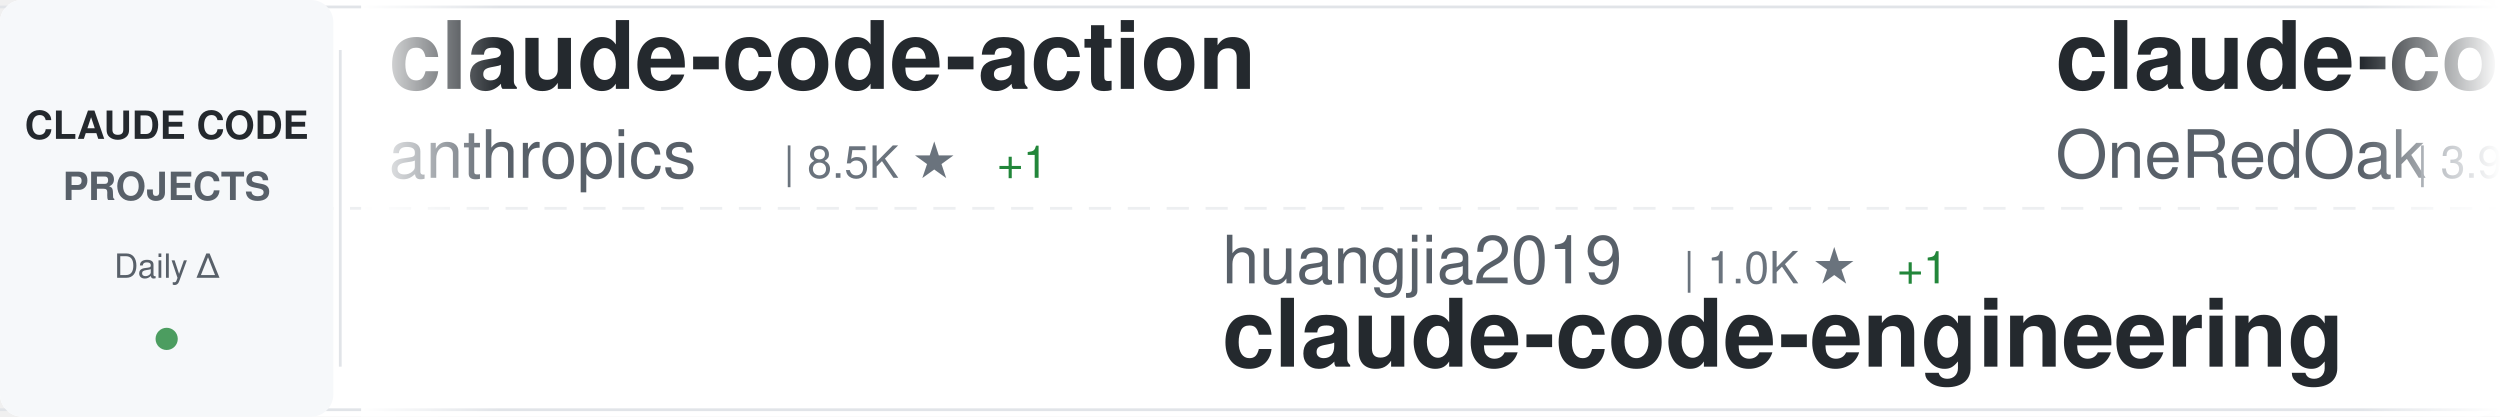
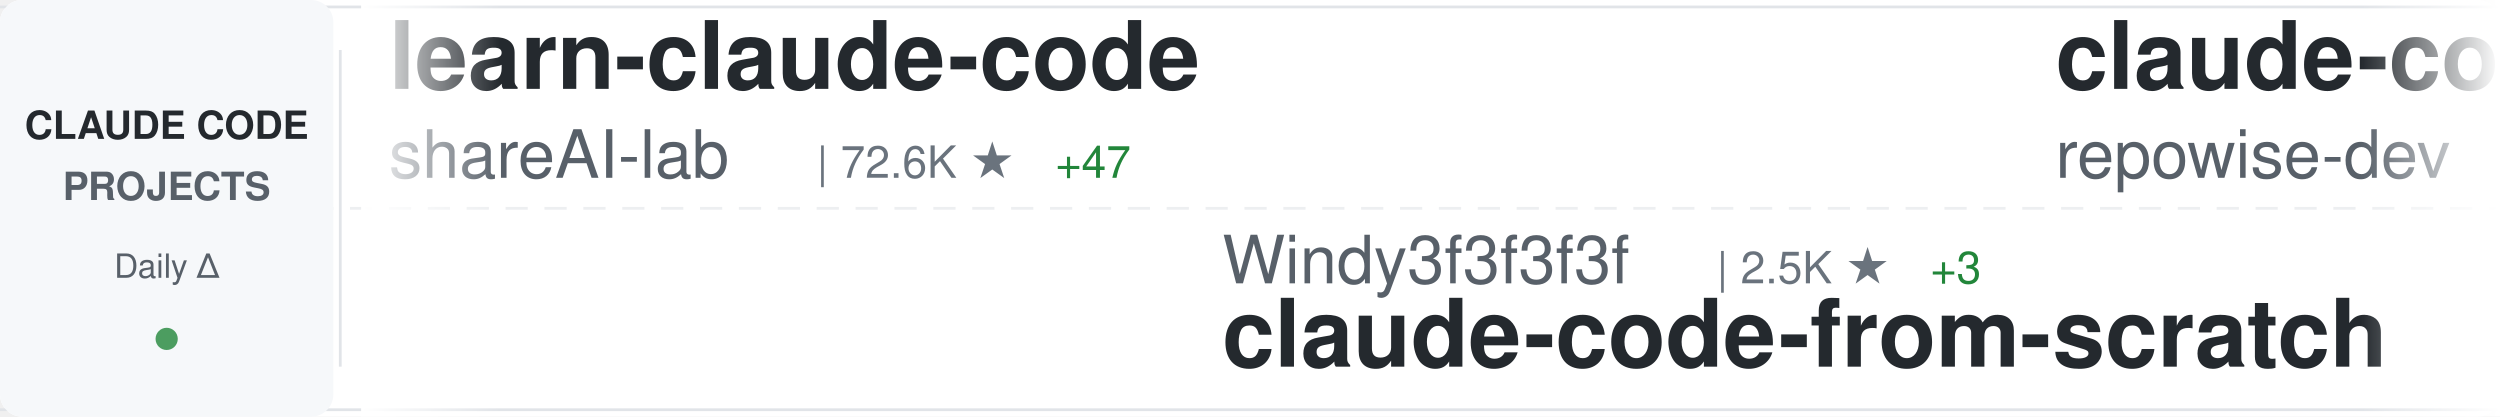
<svg xmlns="http://www.w3.org/2000/svg" width="900" height="150">
  <defs>
    <linearGradient id="awesomeLeftFade" x1="0%" y1="0%" x2="100%" y2="0%">
      <stop offset="0%" style="stop-color:#ffffff;stop-opacity:1" />
      <stop offset="100%" style="stop-color:#ffffff;stop-opacity:0" />
    </linearGradient>
    <linearGradient id="awesomeRightFade" x1="0%" y1="0%" x2="100%" y2="0%">
      <stop offset="0%" style="stop-color:#ffffff;stop-opacity:0" />
      <stop offset="100%" style="stop-color:#ffffff;stop-opacity:1" />
    </linearGradient>
  </defs>
  <rect width="900" height="150" fill="#ffffff" rx="8" />
  <rect x="0" y="2" width="900" height="1" fill="#e1e4e8" />
  <rect x="0" y="147" width="900" height="1" fill="#e1e4e8" />
  <line x1="0" y1="75" x2="900" y2="75" stroke="#e1e4e8" stroke-width="1" stroke-dasharray="8 6" opacity="0.6" />
  <rect x="0" y="0" width="120" height="150" fill="#f6f8fa" rx="8" />
  <text x="60" y="50" font-family="-apple-system, BlinkMacSystemFont, 'Segoe UI', Helvetica, Arial, sans-serif" font-size="14" font-weight="600" fill="#24292e" text-anchor="middle">CLAUDE CODE</text>
  <text x="60" y="72" font-family="-apple-system, BlinkMacSystemFont, 'Segoe UI', Helvetica, Arial, sans-serif" font-size="14" font-weight="600" fill="#586069" text-anchor="middle">PROJECTS</text>
  <text x="60" y="100" font-family="-apple-system, BlinkMacSystemFont, 'Segoe UI', Helvetica, Arial, sans-serif" font-size="12" font-weight="500" fill="#586069" text-anchor="middle">Daily Δ</text>
  <circle cx="60" cy="122" r="4" fill="#22863a" opacity="0.8" />
  <rect x="122" y="18" width="1" height="114" fill="#e1e4e8" />
  <clipPath id="awesomeTickerClip">
    <rect x="130" y="0" width="770" height="150" />
  </clipPath>
  <g clip-path="url(#awesomeTickerClip)">
    <g id="awesomeTickerItems">
      <animateTransform attributeName="transform" attributeType="XML" type="translate" from="0 0" to="-3000 0" dur="54s" repeatCount="indefinite" />
      <g transform="translate(0, 0)">
-         <text x="140" y="32" font-family="-apple-system, BlinkMacSystemFont, 'Segoe UI', Helvetica, Arial, sans-serif" font-size="34" font-weight="600" fill="#24292e">claude-code-action</text>
-         <text x="140" y="64" font-family="-apple-system, BlinkMacSystemFont, 'Segoe UI', Helvetica, Arial, sans-serif" font-size="24" font-weight="400" fill="#586069">anthropics</text>
-         <text x="282" y="64" font-family="-apple-system, BlinkMacSystemFont, 'Segoe UI', Helvetica, Arial, sans-serif" font-size="16" font-weight="500" fill="#6a737d">| 8.5K ★</text>
-         <text x="359" y="64" font-family="-apple-system, BlinkMacSystemFont, 'Segoe UI', Helvetica, Arial, sans-serif" font-size="16" font-weight="500" fill="#22863a"> +1</text>
+         <text x="140" y="32" font-family="-apple-system, BlinkMacSystemFont, 'Segoe UI', Helvetica, Arial, sans-serif" font-size="34" font-weight="600" fill="#24292e">learn-claude-code</text>
+         <text x="140" y="64" font-family="-apple-system, BlinkMacSystemFont, 'Segoe UI', Helvetica, Arial, sans-serif" font-size="24" font-weight="400" fill="#586069">shareAI-lab</text>
+         <text x="294" y="64" font-family="-apple-system, BlinkMacSystemFont, 'Segoe UI', Helvetica, Arial, sans-serif" font-size="16" font-weight="500" fill="#6a737d">| 72.6K ★</text>
+         <text x="380" y="64" font-family="-apple-system, BlinkMacSystemFont, 'Segoe UI', Helvetica, Arial, sans-serif" font-size="16" font-weight="500" fill="#22863a"> +47</text>
      </g>
      <g transform="translate(300, 0)">
-         <text x="140" y="102" font-family="-apple-system, BlinkMacSystemFont, 'Segoe UI', Helvetica, Arial, sans-serif" font-size="24" font-weight="400" fill="#586069">huangjia2019</text>
-         <text x="306" y="102" font-family="-apple-system, BlinkMacSystemFont, 'Segoe UI', Helvetica, Arial, sans-serif" font-size="16" font-weight="500" fill="#6a737d">| 1.0K ★</text>
-         <text x="383" y="102" font-family="-apple-system, BlinkMacSystemFont, 'Segoe UI', Helvetica, Arial, sans-serif" font-size="16" font-weight="500" fill="#22863a"> +1</text>
-         <text x="140" y="132" font-family="-apple-system, BlinkMacSystemFont, 'Segoe UI', Helvetica, Arial, sans-serif" font-size="34" font-weight="600" fill="#24292e">claude-code-engineering</text>
+         <text x="140" y="102" font-family="-apple-system, BlinkMacSystemFont, 'Segoe UI', Helvetica, Arial, sans-serif" font-size="24" font-weight="400" fill="#586069">Windy3f3f3f3f</text>
+         <text x="318" y="102" font-family="-apple-system, BlinkMacSystemFont, 'Segoe UI', Helvetica, Arial, sans-serif" font-size="16" font-weight="500" fill="#6a737d">| 2.5K ★</text>
+         <text x="395" y="102" font-family="-apple-system, BlinkMacSystemFont, 'Segoe UI', Helvetica, Arial, sans-serif" font-size="16" font-weight="500" fill="#22863a"> +3</text>
+         <text x="140" y="132" font-family="-apple-system, BlinkMacSystemFont, 'Segoe UI', Helvetica, Arial, sans-serif" font-size="34" font-weight="600" fill="#24292e">claude-code-from-scratch</text>
      </g>
      <g transform="translate(600, 0)">
-         <text x="140" y="32" font-family="-apple-system, BlinkMacSystemFont, 'Segoe UI', Helvetica, Arial, sans-serif" font-size="34" font-weight="600" fill="#24292e">claude-code-workflows</text>
-         <text x="140" y="64" font-family="-apple-system, BlinkMacSystemFont, 'Segoe UI', Helvetica, Arial, sans-serif" font-size="24" font-weight="400" fill="#586069">OneRedOak</text>
-         <text x="270" y="64" font-family="-apple-system, BlinkMacSystemFont, 'Segoe UI', Helvetica, Arial, sans-serif" font-size="16" font-weight="500" fill="#6a737d">| 3.9K ★</text>
+         <text x="140" y="32" font-family="-apple-system, BlinkMacSystemFont, 'Segoe UI', Helvetica, Arial, sans-serif" font-size="34" font-weight="600" fill="#24292e">claude-code-prompts</text>
+         <text x="140" y="64" font-family="-apple-system, BlinkMacSystemFont, 'Segoe UI', Helvetica, Arial, sans-serif" font-size="24" font-weight="400" fill="#586069">repowise-dev</text>
+         <text x="306" y="64" font-family="-apple-system, BlinkMacSystemFont, 'Segoe UI', Helvetica, Arial, sans-serif" font-size="16" font-weight="500" fill="#6a737d">| 1.2K ★</text>
      </g>
      <g transform="translate(900, 0)">
+         <text x="140" y="102" font-family="-apple-system, BlinkMacSystemFont, 'Segoe UI', Helvetica, Arial, sans-serif" font-size="24" font-weight="400" fill="#586069">Cranot</text>
+         <text x="234" y="102" font-family="-apple-system, BlinkMacSystemFont, 'Segoe UI', Helvetica, Arial, sans-serif" font-size="16" font-weight="500" fill="#6a737d">| 2.9K ★</text>
+         <text x="140" y="132" font-family="-apple-system, BlinkMacSystemFont, 'Segoe UI', Helvetica, Arial, sans-serif" font-size="34" font-weight="600" fill="#24292e">claude-code-guide</text>
+       </g>
+       <g transform="translate(1200, 0)">
+         <text x="140" y="32" font-family="-apple-system, BlinkMacSystemFont, 'Segoe UI', Helvetica, Arial, sans-serif" font-size="34" font-weight="600" fill="#24292e">Claude-Code-Source-Study</text>
+         <text x="140" y="64" font-family="-apple-system, BlinkMacSystemFont, 'Segoe UI', Helvetica, Arial, sans-serif" font-size="24" font-weight="400" fill="#586069">luyao618</text>
+         <text x="258" y="64" font-family="-apple-system, BlinkMacSystemFont, 'Segoe UI', Helvetica, Arial, sans-serif" font-size="16" font-weight="500" fill="#6a737d">| 1.6K ★</text>
+         <text x="335" y="64" font-family="-apple-system, BlinkMacSystemFont, 'Segoe UI', Helvetica, Arial, sans-serif" font-size="16" font-weight="500" fill="#22863a"> +1</text>
+       </g>
+       <g transform="translate(1500, 0)">
+         <text x="140" y="102" font-family="-apple-system, BlinkMacSystemFont, 'Segoe UI', Helvetica, Arial, sans-serif" font-size="24" font-weight="400" fill="#586069">frankbria</text>
+         <text x="270" y="102" font-family="-apple-system, BlinkMacSystemFont, 'Segoe UI', Helvetica, Arial, sans-serif" font-size="16" font-weight="500" fill="#6a737d">| 9.6K ★</text>
+         <text x="347" y="102" font-family="-apple-system, BlinkMacSystemFont, 'Segoe UI', Helvetica, Arial, sans-serif" font-size="16" font-weight="500" fill="#cb2431"> -1</text>
+         <text x="140" y="132" font-family="-apple-system, BlinkMacSystemFont, 'Segoe UI', Helvetica, Arial, sans-serif" font-size="34" font-weight="600" fill="#24292e">ralph-claude-code</text>
+       </g>
+       <g transform="translate(1800, 0)">
+         <text x="140" y="32" font-family="-apple-system, BlinkMacSystemFont, 'Segoe UI', Helvetica, Arial, sans-serif" font-size="34" font-weight="600" fill="#24292e">system_prompts_leaks</text>
+         <text x="140" y="64" font-family="-apple-system, BlinkMacSystemFont, 'Segoe UI', Helvetica, Arial, sans-serif" font-size="24" font-weight="400" fill="#586069">asgeirtj</text>
+         <text x="258" y="64" font-family="-apple-system, BlinkMacSystemFont, 'Segoe UI', Helvetica, Arial, sans-serif" font-size="16" font-weight="500" fill="#6a737d">| 61.2K ★</text>
+         <text x="344" y="64" font-family="-apple-system, BlinkMacSystemFont, 'Segoe UI', Helvetica, Arial, sans-serif" font-size="16" font-weight="500" fill="#22863a"> +49</text>
+       </g>
+       <g transform="translate(2100, 0)">
+         <text x="140" y="102" font-family="-apple-system, BlinkMacSystemFont, 'Segoe UI', Helvetica, Arial, sans-serif" font-size="24" font-weight="400" fill="#586069">777genius</text>
+         <text x="270" y="102" font-family="-apple-system, BlinkMacSystemFont, 'Segoe UI', Helvetica, Arial, sans-serif" font-size="16" font-weight="500" fill="#6a737d">| 922 ★</text>
+         <text x="140" y="132" font-family="-apple-system, BlinkMacSystemFont, 'Segoe UI', Helvetica, Arial, sans-serif" font-size="34" font-weight="600" fill="#24292e">claude-code-source-code</text>
+       </g>
+       <g transform="translate(2400, 0)">
+         <text x="140" y="32" font-family="-apple-system, BlinkMacSystemFont, 'Segoe UI', Helvetica, Arial, sans-serif" font-size="34" font-weight="600" fill="#24292e">claude-code-tips</text>
+         <text x="140" y="64" font-family="-apple-system, BlinkMacSystemFont, 'Segoe UI', Helvetica, Arial, sans-serif" font-size="24" font-weight="400" fill="#586069">ykdojo</text>
+         <text x="234" y="64" font-family="-apple-system, BlinkMacSystemFont, 'Segoe UI', Helvetica, Arial, sans-serif" font-size="16" font-weight="500" fill="#6a737d">| 9.5K ★</text>
+         <text x="311" y="64" font-family="-apple-system, BlinkMacSystemFont, 'Segoe UI', Helvetica, Arial, sans-serif" font-size="16" font-weight="500" fill="#22863a"> +1</text>
+       </g>
+       <g transform="translate(2700, 0)">
        <text x="140" y="102" font-family="-apple-system, BlinkMacSystemFont, 'Segoe UI', Helvetica, Arial, sans-serif" font-size="24" font-weight="400" fill="#586069">sugyan</text>
        <text x="234" y="102" font-family="-apple-system, BlinkMacSystemFont, 'Segoe UI', Helvetica, Arial, sans-serif" font-size="16" font-weight="500" fill="#6a737d">| 1.1K ★</text>
        <text x="140" y="132" font-family="-apple-system, BlinkMacSystemFont, 'Segoe UI', Helvetica, Arial, sans-serif" font-size="34" font-weight="600" fill="#24292e">claude-code-webui</text>
      </g>
-       <g transform="translate(1200, 0)">
-         <text x="140" y="32" font-family="-apple-system, BlinkMacSystemFont, 'Segoe UI', Helvetica, Arial, sans-serif" font-size="34" font-weight="600" fill="#24292e">Claude-Code</text>
-         <text x="140" y="64" font-family="-apple-system, BlinkMacSystemFont, 'Segoe UI', Helvetica, Arial, sans-serif" font-size="24" font-weight="400" fill="#586069">OrcaWhisper</text>
-         <text x="294" y="64" font-family="-apple-system, BlinkMacSystemFont, 'Segoe UI', Helvetica, Arial, sans-serif" font-size="16" font-weight="500" fill="#6a737d">| 86 ★</text>
-       </g>
-       <g transform="translate(1500, 0)">
-         <text x="140" y="102" font-family="-apple-system, BlinkMacSystemFont, 'Segoe UI', Helvetica, Arial, sans-serif" font-size="24" font-weight="400" fill="#586069">krusemediallc</text>
-         <text x="318" y="102" font-family="-apple-system, BlinkMacSystemFont, 'Segoe UI', Helvetica, Arial, sans-serif" font-size="16" font-weight="500" fill="#6a737d">| 1.1K ★</text>
-         <text x="140" y="132" font-family="-apple-system, BlinkMacSystemFont, 'Segoe UI', Helvetica, Arial, sans-serif" font-size="34" font-weight="600" fill="#24292e">arcads-claude-code</text>
-       </g>
-       <g transform="translate(1800, 0)">
-         <text x="140" y="32" font-family="-apple-system, BlinkMacSystemFont, 'Segoe UI', Helvetica, Arial, sans-serif" font-size="34" font-weight="600" fill="#24292e">awesome-claude-code-suba...</text>
-         <text x="140" y="64" font-family="-apple-system, BlinkMacSystemFont, 'Segoe UI', Helvetica, Arial, sans-serif" font-size="24" font-weight="400" fill="#586069">VoltAgent</text>
-         <text x="270" y="64" font-family="-apple-system, BlinkMacSystemFont, 'Segoe UI', Helvetica, Arial, sans-serif" font-size="16" font-weight="500" fill="#6a737d">| 23.8K ★</text>
-         <text x="356" y="64" font-family="-apple-system, BlinkMacSystemFont, 'Segoe UI', Helvetica, Arial, sans-serif" font-size="16" font-weight="500" fill="#22863a"> +3</text>
-       </g>
-       <g transform="translate(2100, 0)">
-         <text x="140" y="102" font-family="-apple-system, BlinkMacSystemFont, 'Segoe UI', Helvetica, Arial, sans-serif" font-size="24" font-weight="400" fill="#586069">Yeachan-Heo</text>
-         <text x="294" y="102" font-family="-apple-system, BlinkMacSystemFont, 'Segoe UI', Helvetica, Arial, sans-serif" font-size="16" font-weight="500" fill="#6a737d">| 38.1K ★</text>
-         <text x="380" y="102" font-family="-apple-system, BlinkMacSystemFont, 'Segoe UI', Helvetica, Arial, sans-serif" font-size="16" font-weight="500" fill="#22863a"> +8</text>
-         <text x="140" y="132" font-family="-apple-system, BlinkMacSystemFont, 'Segoe UI', Helvetica, Arial, sans-serif" font-size="34" font-weight="600" fill="#24292e">oh-my-claudecode</text>
-       </g>
-       <g transform="translate(2400, 0)">
-         <text x="140" y="32" font-family="-apple-system, BlinkMacSystemFont, 'Segoe UI', Helvetica, Arial, sans-serif" font-size="34" font-weight="600" fill="#24292e">claude-code-source-code</text>
-         <text x="140" y="64" font-family="-apple-system, BlinkMacSystemFont, 'Segoe UI', Helvetica, Arial, sans-serif" font-size="24" font-weight="400" fill="#586069">777genius</text>
-         <text x="270" y="64" font-family="-apple-system, BlinkMacSystemFont, 'Segoe UI', Helvetica, Arial, sans-serif" font-size="16" font-weight="500" fill="#6a737d">| 922 ★</text>
-       </g>
-       <g transform="translate(2700, 0)">
-         <text x="140" y="102" font-family="-apple-system, BlinkMacSystemFont, 'Segoe UI', Helvetica, Arial, sans-serif" font-size="24" font-weight="400" fill="#586069">jqueryscript</text>
-         <text x="306" y="102" font-family="-apple-system, BlinkMacSystemFont, 'Segoe UI', Helvetica, Arial, sans-serif" font-size="16" font-weight="500" fill="#6a737d">| 483 ★</text>
-         <text x="140" y="132" font-family="-apple-system, BlinkMacSystemFont, 'Segoe UI', Helvetica, Arial, sans-serif" font-size="34" font-weight="600" fill="#24292e">awesome-claude-code</text>
-       </g>
      <g transform="translate(3000, 0)">
-         <text x="140" y="32" font-family="-apple-system, BlinkMacSystemFont, 'Segoe UI', Helvetica, Arial, sans-serif" font-size="34" font-weight="600" fill="#24292e">claude-code-action</text>
-         <text x="140" y="64" font-family="-apple-system, BlinkMacSystemFont, 'Segoe UI', Helvetica, Arial, sans-serif" font-size="24" font-weight="400" fill="#586069">anthropics</text>
-         <text x="282" y="64" font-family="-apple-system, BlinkMacSystemFont, 'Segoe UI', Helvetica, Arial, sans-serif" font-size="16" font-weight="500" fill="#6a737d">| 8.5K ★</text>
-         <text x="359" y="64" font-family="-apple-system, BlinkMacSystemFont, 'Segoe UI', Helvetica, Arial, sans-serif" font-size="16" font-weight="500" fill="#22863a"> +1</text>
+         <text x="140" y="32" font-family="-apple-system, BlinkMacSystemFont, 'Segoe UI', Helvetica, Arial, sans-serif" font-size="34" font-weight="600" fill="#24292e">learn-claude-code</text>
+         <text x="140" y="64" font-family="-apple-system, BlinkMacSystemFont, 'Segoe UI', Helvetica, Arial, sans-serif" font-size="24" font-weight="400" fill="#586069">shareAI-lab</text>
+         <text x="294" y="64" font-family="-apple-system, BlinkMacSystemFont, 'Segoe UI', Helvetica, Arial, sans-serif" font-size="16" font-weight="500" fill="#6a737d">| 72.6K ★</text>
+         <text x="380" y="64" font-family="-apple-system, BlinkMacSystemFont, 'Segoe UI', Helvetica, Arial, sans-serif" font-size="16" font-weight="500" fill="#22863a"> +47</text>
      </g>
      <g transform="translate(3300, 0)">
-         <text x="140" y="102" font-family="-apple-system, BlinkMacSystemFont, 'Segoe UI', Helvetica, Arial, sans-serif" font-size="24" font-weight="400" fill="#586069">huangjia2019</text>
-         <text x="306" y="102" font-family="-apple-system, BlinkMacSystemFont, 'Segoe UI', Helvetica, Arial, sans-serif" font-size="16" font-weight="500" fill="#6a737d">| 1.0K ★</text>
-         <text x="383" y="102" font-family="-apple-system, BlinkMacSystemFont, 'Segoe UI', Helvetica, Arial, sans-serif" font-size="16" font-weight="500" fill="#22863a"> +1</text>
-         <text x="140" y="132" font-family="-apple-system, BlinkMacSystemFont, 'Segoe UI', Helvetica, Arial, sans-serif" font-size="34" font-weight="600" fill="#24292e">claude-code-engineering</text>
+         <text x="140" y="102" font-family="-apple-system, BlinkMacSystemFont, 'Segoe UI', Helvetica, Arial, sans-serif" font-size="24" font-weight="400" fill="#586069">Windy3f3f3f3f</text>
+         <text x="318" y="102" font-family="-apple-system, BlinkMacSystemFont, 'Segoe UI', Helvetica, Arial, sans-serif" font-size="16" font-weight="500" fill="#6a737d">| 2.5K ★</text>
+         <text x="395" y="102" font-family="-apple-system, BlinkMacSystemFont, 'Segoe UI', Helvetica, Arial, sans-serif" font-size="16" font-weight="500" fill="#22863a"> +3</text>
+         <text x="140" y="132" font-family="-apple-system, BlinkMacSystemFont, 'Segoe UI', Helvetica, Arial, sans-serif" font-size="34" font-weight="600" fill="#24292e">claude-code-from-scratch</text>
      </g>
      <g transform="translate(3600, 0)">
-         <text x="140" y="32" font-family="-apple-system, BlinkMacSystemFont, 'Segoe UI', Helvetica, Arial, sans-serif" font-size="34" font-weight="600" fill="#24292e">claude-code-workflows</text>
-         <text x="140" y="64" font-family="-apple-system, BlinkMacSystemFont, 'Segoe UI', Helvetica, Arial, sans-serif" font-size="24" font-weight="400" fill="#586069">OneRedOak</text>
-         <text x="270" y="64" font-family="-apple-system, BlinkMacSystemFont, 'Segoe UI', Helvetica, Arial, sans-serif" font-size="16" font-weight="500" fill="#6a737d">| 3.9K ★</text>
+         <text x="140" y="32" font-family="-apple-system, BlinkMacSystemFont, 'Segoe UI', Helvetica, Arial, sans-serif" font-size="34" font-weight="600" fill="#24292e">claude-code-prompts</text>
+         <text x="140" y="64" font-family="-apple-system, BlinkMacSystemFont, 'Segoe UI', Helvetica, Arial, sans-serif" font-size="24" font-weight="400" fill="#586069">repowise-dev</text>
+         <text x="306" y="64" font-family="-apple-system, BlinkMacSystemFont, 'Segoe UI', Helvetica, Arial, sans-serif" font-size="16" font-weight="500" fill="#6a737d">| 1.2K ★</text>
      </g>
      <g transform="translate(3900, 0)">
-         <text x="140" y="102" font-family="-apple-system, BlinkMacSystemFont, 'Segoe UI', Helvetica, Arial, sans-serif" font-size="24" font-weight="400" fill="#586069">sugyan</text>
-         <text x="234" y="102" font-family="-apple-system, BlinkMacSystemFont, 'Segoe UI', Helvetica, Arial, sans-serif" font-size="16" font-weight="500" fill="#6a737d">| 1.1K ★</text>
-         <text x="140" y="132" font-family="-apple-system, BlinkMacSystemFont, 'Segoe UI', Helvetica, Arial, sans-serif" font-size="34" font-weight="600" fill="#24292e">claude-code-webui</text>
+         <text x="140" y="102" font-family="-apple-system, BlinkMacSystemFont, 'Segoe UI', Helvetica, Arial, sans-serif" font-size="24" font-weight="400" fill="#586069">Cranot</text>
+         <text x="234" y="102" font-family="-apple-system, BlinkMacSystemFont, 'Segoe UI', Helvetica, Arial, sans-serif" font-size="16" font-weight="500" fill="#6a737d">| 2.9K ★</text>
+         <text x="140" y="132" font-family="-apple-system, BlinkMacSystemFont, 'Segoe UI', Helvetica, Arial, sans-serif" font-size="34" font-weight="600" fill="#24292e">claude-code-guide</text>
      </g>
    </g>
  </g>
  <rect x="130" y="0" width="50" height="150" fill="url(#awesomeLeftFade)" />
  <rect x="850" y="0" width="50" height="150" fill="url(#awesomeRightFade)" />
</svg>
